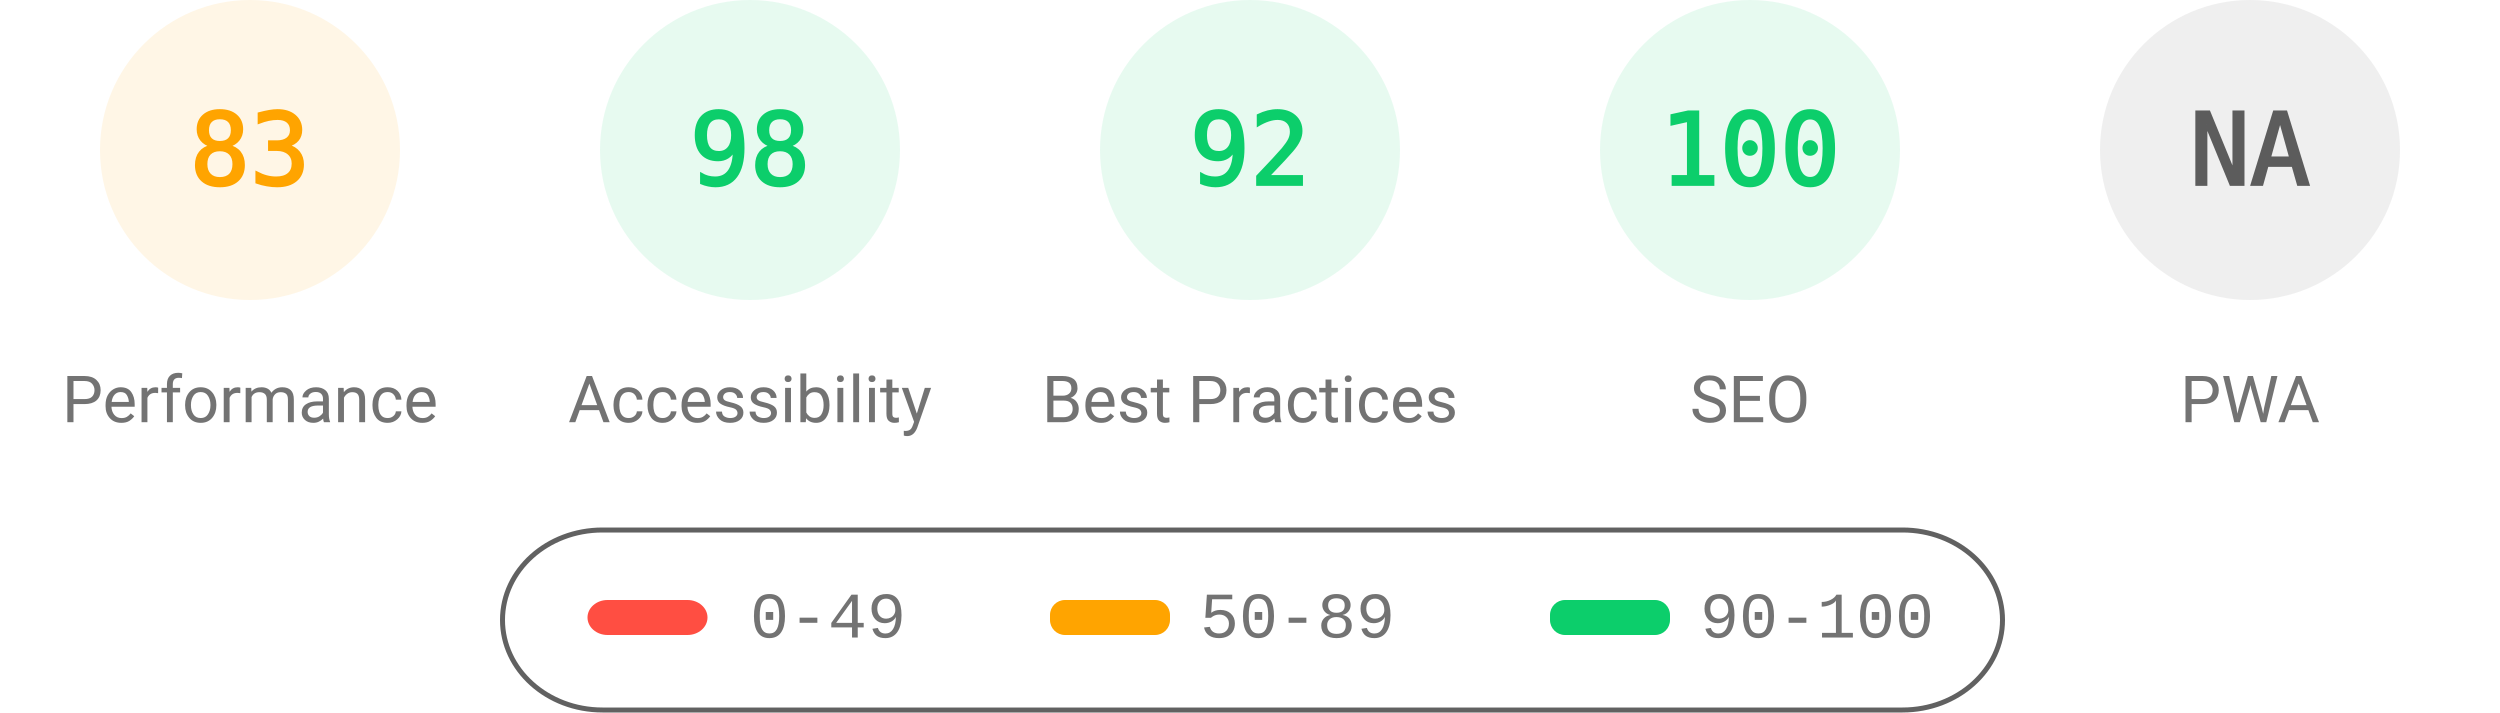
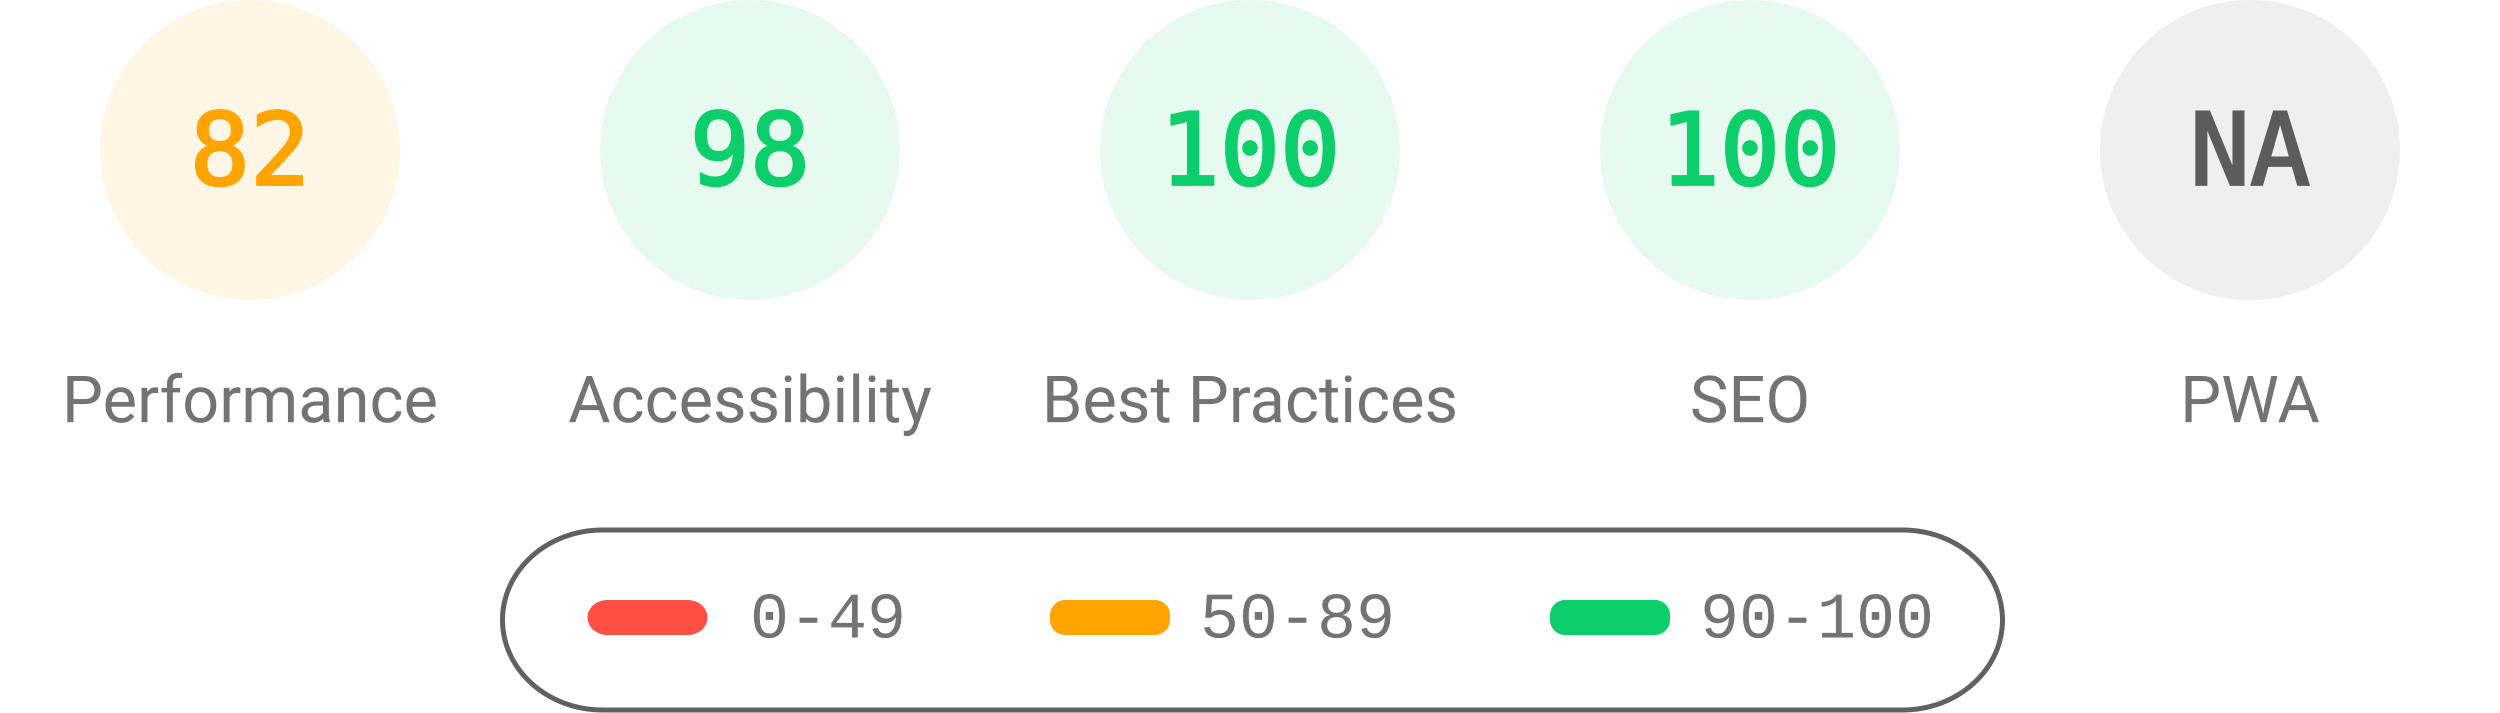
<svg xmlns="http://www.w3.org/2000/svg" fill="none" width="1000" height="285">
  <style>.gauge-base{opacity:.1}.gauge-arc{fill:none;animation-delay:250ms;stroke-linecap:round;transform:rotate(-90deg);transform-origin:100px 60px;animation:load-gauge 1s ease forwards}.guage-text{font-size:40px;font-family:monospace;text-align:center}.guage-red{color:#ff4e42;fill:#ff4e42;stroke:#ff4e42}.guage-orange{color:#ffa400;fill:#ffa400;stroke:#ffa400}.guage-green{color:#0cce6b;fill:#0cce6b;stroke:#0cce6b}.guage-undefined{color:#5c5c5c;fill:#5c5c5c;stroke:#5c5c5c}.guage-title{color:#737373;fill:#737373;stroke:none;font-size:26px;line-height:26px;font-family:Roboto,Halvetica,Arial,sans-serif}@keyframes load-gauge{from{stroke-dasharray:0 352.858}}</style>
  <svg class="guage-div guage-perf guage-orange" viewBox="0 0 200 200" width="200" height="200">
    <circle class="gauge-base" r="56" cx="100" cy="60" stroke-width="8" />
-     <circle class="gauge-arc guage-arc-1" r="56" cx="100" cy="60" stroke-width="8" style="stroke-dasharray:292.042,351.858" />
-     <text class="guage-text" x="100" y="60" alignment-baseline="central" dominant-baseline="central" text-anchor="middle">83</text>
+     <circle class="gauge-arc guage-arc-1" r="56" cx="100" cy="60" stroke-width="8" style="stroke-dasharray:288.524,351.858" />
+     <text class="guage-text" x="100" y="60" alignment-baseline="central" dominant-baseline="central" text-anchor="middle">82</text>
    <text class="guage-title" x="100" y="160" alignment-baseline="central" dominant-baseline="central" text-anchor="middle">Performance</text>
  </svg>
  <svg class="guage-div guage-acc guage-green" viewBox="0 0 200 200" width="200" height="200" x="200">
    <circle class="gauge-base" r="56" cx="100" cy="60" stroke-width="8" />
    <circle class="gauge-arc guage-arc-2" r="56" cx="100" cy="60" stroke-width="8" style="stroke-dasharray:344.821,351.858" />
    <text class="guage-text" x="100" y="60" alignment-baseline="central" dominant-baseline="central" text-anchor="middle">98</text>
    <text class="guage-title" x="100" y="160" alignment-baseline="central" dominant-baseline="central" text-anchor="middle">Accessibility</text>
  </svg>
  <svg class="guage-div guage-best guage-green" viewBox="0 0 200 200" width="200" height="200" x="400">
    <circle class="gauge-base" r="56" cx="100" cy="60" stroke-width="8" />
-     <circle class="gauge-arc guage-arc-3" r="56" cx="100" cy="60" stroke-width="8" style="stroke-dasharray:323.709,351.858" />
-     <text class="guage-text" x="100" y="60" alignment-baseline="central" dominant-baseline="central" text-anchor="middle">92</text>
+     <circle class="gauge-arc guage-arc-3" r="56" cx="100" cy="60" stroke-width="8" style="stroke-dasharray:351.858,351.858" />
+     <text class="guage-text" x="100" y="60" alignment-baseline="central" dominant-baseline="central" text-anchor="middle">100</text>
    <text class="guage-title" x="100" y="160" alignment-baseline="central" dominant-baseline="central" text-anchor="middle">Best Practices</text>
  </svg>
  <svg class="guage-div guage-seo guage-green" viewBox="0 0 200 200" width="200" height="200" x="600">
    <circle class="gauge-base" r="56" cx="100" cy="60" stroke-width="8" />
    <circle class="gauge-arc guage-arc-4" r="56" cx="100" cy="60" stroke-width="8" style="stroke-dasharray:351.858,351.858" />
    <text class="guage-text" x="100" y="60" alignment-baseline="central" dominant-baseline="central" text-anchor="middle">100</text>
    <text class="guage-title" x="100" y="160" alignment-baseline="central" dominant-baseline="central" text-anchor="middle">SEO</text>
  </svg>
  <svg class="guage-div guage-pwa guage-undefined" viewBox="0 0 200 200" width="200" height="200" x="800">
    <circle class="gauge-base" r="56" cx="100" cy="60" stroke-width="8" />
    <circle class="gauge-arc guage-arc-4" r="56" cx="100" cy="60" stroke-width="8" style="stroke-dasharray:351.858,351.858" />
    <text class="guage-text" x="100" y="60" alignment-baseline="central" dominant-baseline="central" text-anchor="middle">NA</text>
    <text class="guage-title" x="100" y="160" alignment-baseline="central" dominant-baseline="central" text-anchor="middle">PWA</text>
  </svg>
  <svg width="604" height="76" x="200" y="210">
    <path fill="none" id="canvas_background" d="M-1-1h604v80H-1z" />
    <rect fill-opacity="0" stroke="#616161" stroke-width="2" rx="40" id="svg_2" height="72" width="600" y="2" x="1" fill="#000" />
    <rect stroke="#000" rx="8" id="svg_3" height="14" width="48" y="30" x="35" stroke-opacity="null" stroke-width="0" fill="#ff4e42" />
    <rect stroke="#000" rx="6" id="svg_4" height="14" width="48" y="30" x="220" stroke-opacity="null" stroke-width="0" fill="#ffa400" />
    <rect stroke="#000" rx="6" id="svg_5" height="14" width="48" y="30" x="420" stroke-opacity="null" stroke-width="0" fill="#0cce6b" />
    <text xml:space="preserve" text-anchor="start" font-family="'Courier New', Courier, monospace" font-size="26" id="svg_6" y="45" x="100" stroke-opacity="null" stroke-width="0" stroke="#000" fill="#737373">0-49</text>
    <text xml:space="preserve" text-anchor="start" font-family="'Courier New', Courier, monospace" font-size="26" id="svg_7" y="45" x="280" stroke-opacity="null" stroke-width="0" stroke="#000" fill="#737373">50-89</text>
    <text xml:space="preserve" text-anchor="start" font-family="'Courier New', Courier, monospace" font-size="26" id="svg_8" y="45" x="480" stroke-opacity="null" stroke-width="0" stroke="#000" fill="#737373">90-100</text>
  </svg>
</svg>
